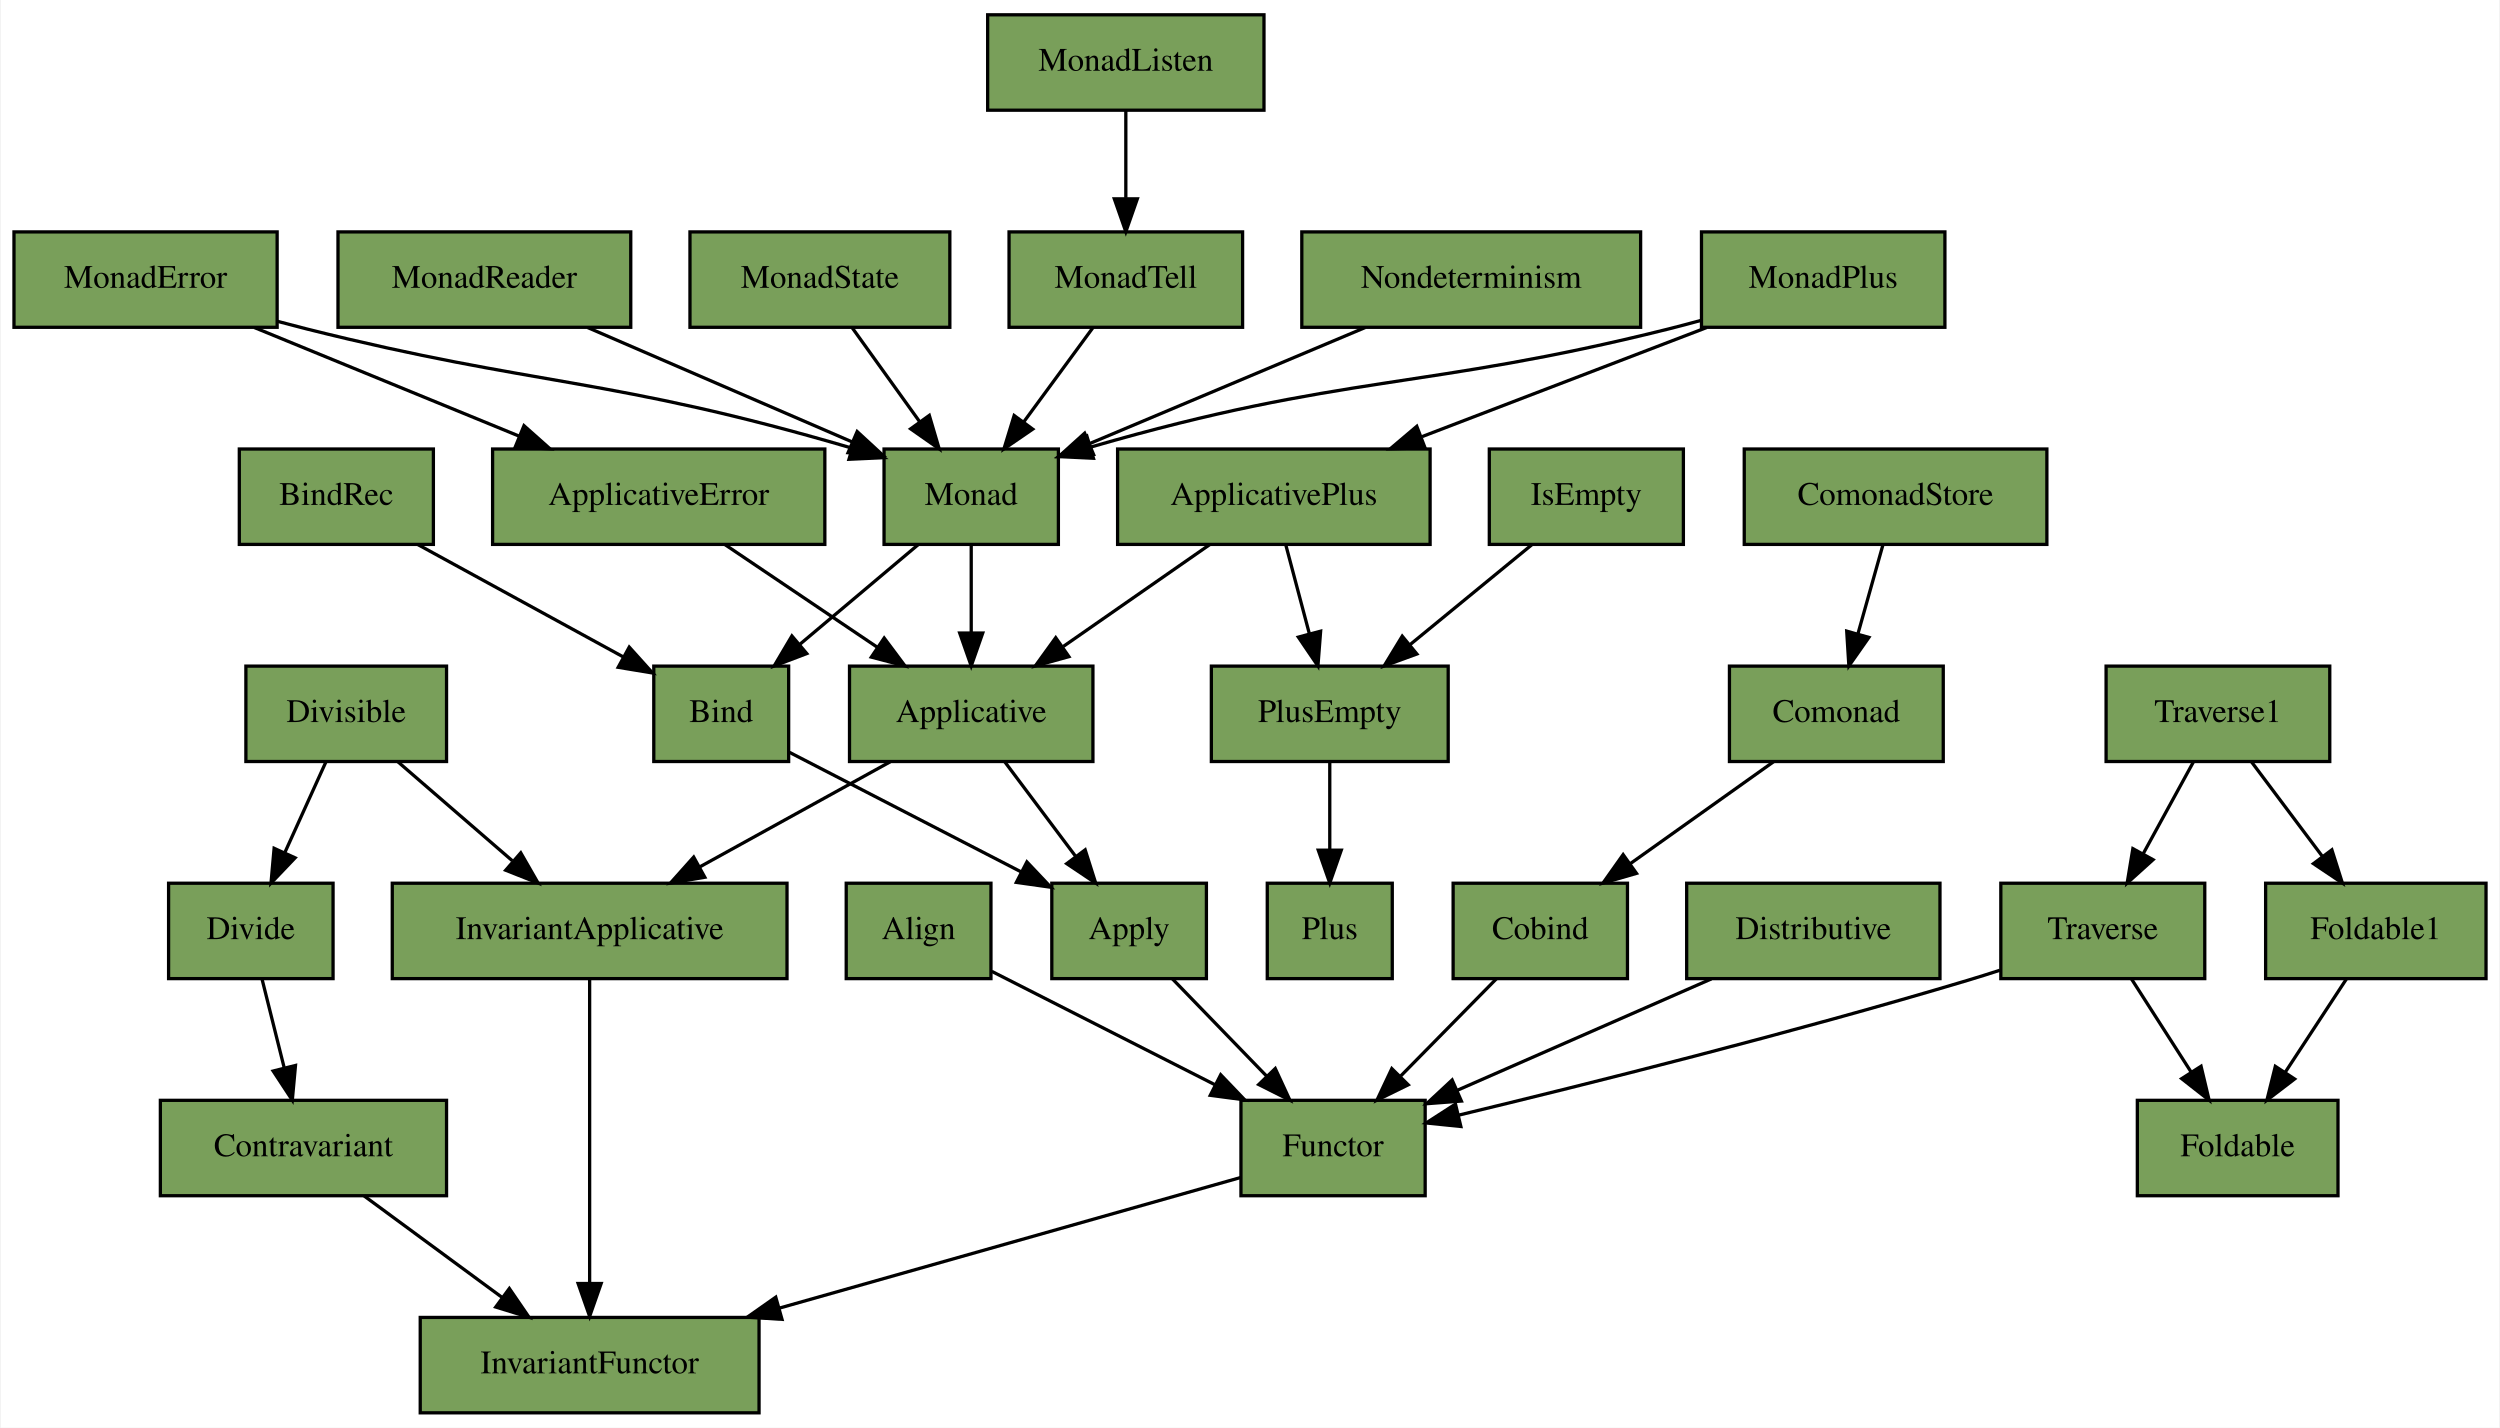
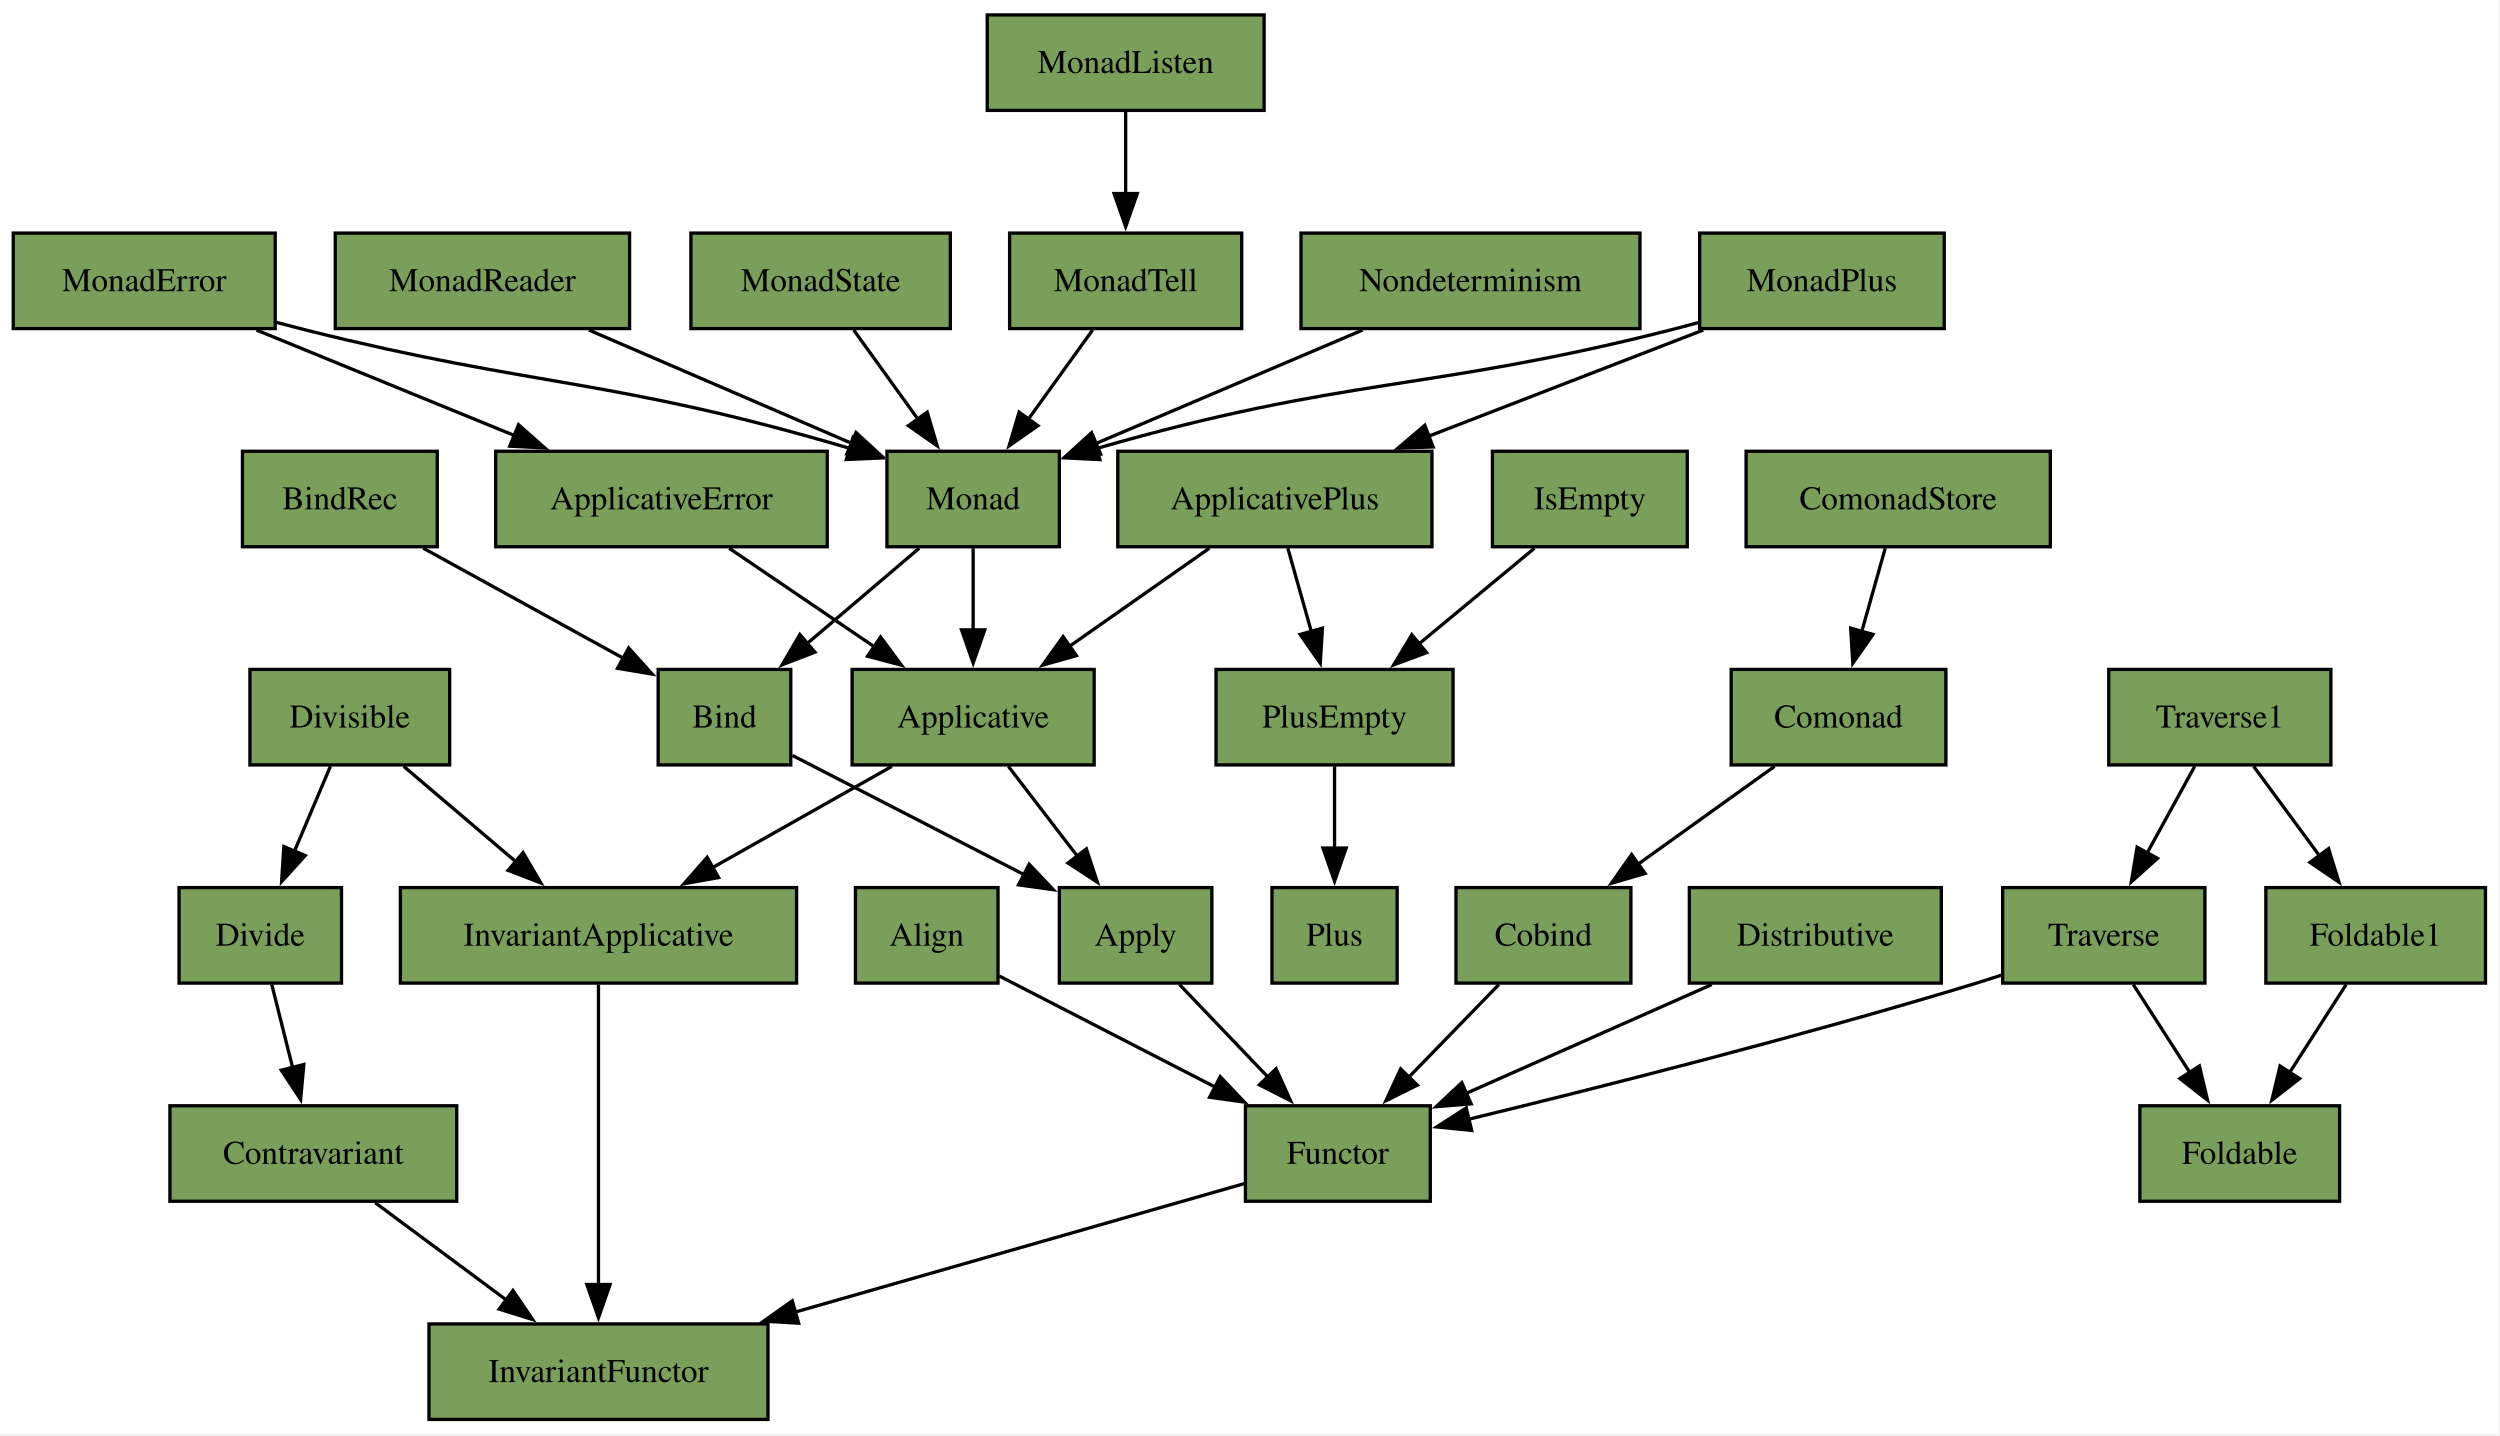
- <svg xmlns="http://www.w3.org/2000/svg" xmlns:xlink="http://www.w3.org/1999/xlink" width="760pt" height="434pt" viewBox="0.00 0.00 759.50 434.00">
-   <g id="graph0" class="graph" transform="scale(1 1) rotate(0) translate(4 430)">
-     <polygon fill="white" stroke="transparent" points="-4,4 -4,-430 755.5,-430 755.5,4 -4,4" />
+ <svg xmlns="http://www.w3.org/2000/svg" xmlns:xlink="http://www.w3.org/1999/xlink" width="754pt" height="433pt" viewBox="0.00 0.00 754.00 433.00">
+   <g id="graph0" class="graph" transform="scale(1 1) rotate(0) translate(4 428.6)">
+     <polygon fill="white" stroke="none" points="-4,4 -4,-428.6 749.62,-428.6 749.62,4 -4,4" />
    <g id="node1" class="node">
      <g id="a_node1">
        <a xlink:href="https://github.com/scalaz/scalaz/tree/v7.3.9/core/src/main/scala/scalaz/Align.scala" xlink:title="scalaz.Align" target="_blank">
-           <polygon fill="#799f5a" stroke="black" points="253,-132.5 253,-161.5 297,-161.5 297,-132.5 253,-132.5" />
-           <text text-anchor="middle" x="275" y="-144.5" font-family="Times,serif" font-size="10.00">Align</text>
+           <polygon fill="#799f5a" stroke="black" points="254,-132.1 254,-160.9 297,-160.9 297,-132.1 254,-132.1" />
+           <text xml:space="preserve" text-anchor="middle" x="275.5" y="-143.38" font-family="Times,serif" font-size="10.00">Align</text>
        </a>
      </g>
    </g>
    <g id="node17" class="node">
      <g id="a_node17">
        <a xlink:href="https://github.com/scalaz/scalaz/tree/v7.3.9/core/src/main/scala/scalaz/Functor.scala" xlink:title="scalaz.Functor" target="_blank">
-           <polygon fill="#799f5a" stroke="black" points="373,-66.5 373,-95.5 429,-95.5 429,-66.5 373,-66.5" />
-           <text text-anchor="middle" x="401" y="-78.5" font-family="Times,serif" font-size="10.00">Functor</text>
+           <polygon fill="#799f5a" stroke="black" points="371.62,-66.3 371.62,-95.1 427.38,-95.1 427.38,-66.3 371.62,-66.3" />
+           <text xml:space="preserve" text-anchor="middle" x="399.5" y="-77.58" font-family="Times,serif" font-size="10.00">Functor</text>
        </a>
      </g>
    </g>
    <g id="edge36" class="edge">
-       <path fill="none" stroke="black" d="M297.24,-134.71C316.03,-125.16 343.3,-111.31 365.17,-100.2" />
-       <polygon fill="black" stroke="black" points="366.84,-103.28 374.17,-95.63 363.67,-97.03 366.84,-103.28" />
+       <path fill="none" stroke="black" d="M297.38,-134.24C315.43,-124.96 341.42,-111.58 362.66,-100.65" />
+       <polygon fill="black" stroke="black" points="364.02,-103.89 371.31,-96.21 360.81,-97.67 364.02,-103.89" />
    </g>
    <g id="node2" class="node">
      <g id="a_node2">
        <a xlink:href="https://github.com/scalaz/scalaz/tree/v7.3.9/core/src/main/scala/scalaz/Applicative.scala" xlink:title="scalaz.Applicative" target="_blank">
-           <polygon fill="#799f5a" stroke="black" points="254,-198.5 254,-227.5 328,-227.5 328,-198.5 254,-198.5" />
-           <text text-anchor="middle" x="291" y="-210.5" font-family="Times,serif" font-size="10.00">Applicative</text>
+           <polygon fill="#799f5a" stroke="black" points="253,-197.9 253,-226.7 326,-226.7 326,-197.9 253,-197.9" />
+           <text xml:space="preserve" text-anchor="middle" x="289.5" y="-209.18" font-family="Times,serif" font-size="10.00">Applicative</text>
        </a>
      </g>
    </g>
    <g id="node5" class="node">
      <g id="a_node5">
        <a xlink:href="https://github.com/scalaz/scalaz/tree/v7.3.9/core/src/main/scala/scalaz/Apply.scala" xlink:title="scalaz.Apply" target="_blank">
-           <polygon fill="#799f5a" stroke="black" points="315.5,-132.5 315.5,-161.5 362.5,-161.5 362.5,-132.5 315.5,-132.5" />
-           <text text-anchor="middle" x="339" y="-144.5" font-family="Times,serif" font-size="10.00">Apply</text>
-         </a>
-       </g>
-     </g>
-     <g id="edge4" class="edge">
-       <path fill="none" stroke="black" d="M301.18,-198.43C307.42,-190.11 315.54,-179.28 322.66,-169.78" />
-       <polygon fill="black" stroke="black" points="325.64,-171.65 328.84,-161.55 320.04,-167.45 325.64,-171.65" />
+           <polygon fill="#799f5a" stroke="black" points="315.5,-132.1 315.5,-160.9 361.5,-160.9 361.5,-132.1 315.5,-132.1" />
+           <text xml:space="preserve" text-anchor="middle" x="338.5" y="-143.38" font-family="Times,serif" font-size="10.00">Apply</text>
+         </a>
+       </g>
+     </g>
+     <g id="edge1" class="edge">
+       <path fill="none" stroke="black" d="M300.13,-197.46C306.23,-189.51 314.04,-179.34 321.02,-170.26" />
+       <polygon fill="black" stroke="black" points="323.65,-172.58 326.97,-162.52 318.1,-168.32 323.65,-172.58" />
    </g>
    <g id="node18" class="node">
      <g id="a_node18">
        <a xlink:href="https://github.com/scalaz/scalaz/tree/v7.3.9/core/src/main/scala/scalaz/InvariantApplicative.scala" xlink:title="scalaz.InvariantApplicative" target="_blank">
-           <polygon fill="#799f5a" stroke="black" points="115,-132.5 115,-161.5 235,-161.5 235,-132.5 115,-132.5" />
-           <text text-anchor="middle" x="175" y="-144.5" font-family="Times,serif" font-size="10.00">InvariantApplicative</text>
-         </a>
-       </g>
-     </g>
-     <g id="edge5" class="edge">
-       <path fill="none" stroke="black" d="M266.4,-198.43C249.56,-189.14 227.02,-176.7 208.54,-166.5" />
-       <polygon fill="black" stroke="black" points="210.01,-163.32 199.57,-161.55 206.63,-169.45 210.01,-163.32" />
+           <polygon fill="#799f5a" stroke="black" points="116.75,-132.1 116.75,-160.9 236.25,-160.9 236.25,-132.1 116.75,-132.1" />
+           <text xml:space="preserve" text-anchor="middle" x="176.5" y="-143.38" font-family="Times,serif" font-size="10.00">InvariantApplicative</text>
+         </a>
+       </g>
+     </g>
+     <g id="edge2" class="edge">
+       <path fill="none" stroke="black" d="M264.98,-197.46C249.14,-188.51 228.29,-176.74 210.81,-166.87" />
+       <polygon fill="black" stroke="black" points="212.72,-163.93 202.29,-162.06 209.28,-170.03 212.72,-163.93" />
    </g>
    <g id="node3" class="node">
      <g id="a_node3">
        <a xlink:href="https://github.com/scalaz/scalaz/tree/v7.3.9/core/src/main/scala/scalaz/ApplicativeError.scala" xlink:title="scalaz.ApplicativeError" target="_blank">
-           <polygon fill="#799f5a" stroke="black" points="145.5,-264.5 145.5,-293.5 246.5,-293.5 246.5,-264.5 145.5,-264.5" />
-           <text text-anchor="middle" x="196" y="-276.5" font-family="Times,serif" font-size="10.00">ApplicativeError</text>
+           <polygon fill="#799f5a" stroke="black" points="145.5,-263.7 145.5,-292.5 245.5,-292.5 245.5,-263.7 145.5,-263.7" />
+           <text xml:space="preserve" text-anchor="middle" x="195.5" y="-274.98" font-family="Times,serif" font-size="10.00">ApplicativeError</text>
        </a>
      </g>
    </g>
    <g id="edge17" class="edge">
-       <path fill="none" stroke="black" d="M216.15,-264.43C229.62,-255.35 247.56,-243.27 262.49,-233.21" />
-       <polygon fill="black" stroke="black" points="264.54,-236.04 270.88,-227.55 260.63,-230.24 264.54,-236.04" />
+       <path fill="none" stroke="black" d="M215.9,-263.26C228.71,-254.56 245.45,-243.2 259.73,-233.51" />
+       <polygon fill="black" stroke="black" points="261.58,-236.48 267.89,-227.97 257.65,-230.69 261.58,-236.48" />
    </g>
    <g id="node4" class="node">
      <g id="a_node4">
        <a xlink:href="https://github.com/scalaz/scalaz/tree/v7.3.9/core/src/main/scala/scalaz/ApplicativePlus.scala" xlink:title="scalaz.ApplicativePlus" target="_blank">
-           <polygon fill="#799f5a" stroke="black" points="335.5,-264.5 335.5,-293.5 430.5,-293.5 430.5,-264.5 335.5,-264.5" />
-           <text text-anchor="middle" x="383" y="-276.5" font-family="Times,serif" font-size="10.00">ApplicativePlus</text>
-         </a>
-       </g>
-     </g>
-     <g id="edge6" class="edge">
-       <path fill="none" stroke="black" d="M363.49,-264.43C350.56,-255.43 333.4,-243.49 319.01,-233.49" />
-       <polygon fill="black" stroke="black" points="320.69,-230.39 310.48,-227.55 316.69,-236.14 320.69,-230.39" />
+           <polygon fill="#799f5a" stroke="black" points="333.12,-263.7 333.12,-292.5 427.88,-292.5 427.88,-263.7 333.12,-263.7" />
+           <text xml:space="preserve" text-anchor="middle" x="380.5" y="-274.98" font-family="Times,serif" font-size="10.00">ApplicativePlus</text>
+         </a>
+       </g>
+     </g>
+     <g id="edge5" class="edge">
+       <path fill="none" stroke="black" d="M360.75,-263.26C348.35,-254.56 332.14,-243.2 318.32,-233.51" />
+       <polygon fill="black" stroke="black" points="320.64,-230.86 310.45,-227.99 316.63,-236.59 320.64,-230.86" />
    </g>
    <g id="node30" class="node">
      <g id="a_node30">
        <a xlink:href="https://github.com/scalaz/scalaz/tree/v7.3.9/core/src/main/scala/scalaz/PlusEmpty.scala" xlink:title="scalaz.PlusEmpty" target="_blank">
-           <polygon fill="#799f5a" stroke="black" points="364,-198.5 364,-227.5 436,-227.5 436,-198.5 364,-198.5" />
-           <text text-anchor="middle" x="400" y="-210.5" font-family="Times,serif" font-size="10.00">PlusEmpty</text>
-         </a>
-       </g>
-     </g>
-     <g id="edge7" class="edge">
-       <path fill="none" stroke="black" d="M386.61,-264.43C388.7,-256.54 391.4,-246.38 393.82,-237.25" />
-       <polygon fill="black" stroke="black" points="397.22,-238.12 396.4,-227.55 390.45,-236.32 397.22,-238.12" />
-     </g>
-     <g id="edge10" class="edge">
-       <path fill="none" stroke="black" d="M352.15,-132.43C360.45,-123.86 371.34,-112.61 380.74,-102.92" />
-       <polygon fill="black" stroke="black" points="383.43,-105.17 387.87,-95.55 378.4,-100.3 383.43,-105.17" />
+           <polygon fill="#799f5a" stroke="black" points="362.75,-197.9 362.75,-226.7 434.25,-226.7 434.25,-197.9 362.75,-197.9" />
+           <text xml:space="preserve" text-anchor="middle" x="398.5" y="-209.18" font-family="Times,serif" font-size="10.00">PlusEmpty</text>
+         </a>
+       </g>
+     </g>
+     <g id="edge6" class="edge">
+       <path fill="none" stroke="black" d="M384.41,-263.26C386.48,-255.9 389.1,-246.63 391.51,-238.08" />
+       <polygon fill="black" stroke="black" points="394.84,-239.15 394.19,-228.57 388.11,-237.25 394.84,-239.15" />
+     </g>
+     <g id="edge8" class="edge">
+       <path fill="none" stroke="black" d="M351.74,-131.66C359.57,-123.46 369.67,-112.9 378.56,-103.6" />
+       <polygon fill="black" stroke="black" points="380.86,-106.26 385.24,-96.61 375.8,-101.42 380.86,-106.26" />
    </g>
    <g id="node6" class="node">
      <g id="a_node6">
        <a xlink:href="https://github.com/scalaz/scalaz/tree/v7.3.9/core/src/main/scala/scalaz/Bind.scala" xlink:title="scalaz.Bind" target="_blank">
-           <polygon fill="#799f5a" stroke="black" points="194.5,-198.5 194.5,-227.5 235.5,-227.5 235.5,-198.5 194.5,-198.5" />
-           <text text-anchor="middle" x="215" y="-210.5" font-family="Times,serif" font-size="10.00">Bind</text>
-         </a>
-       </g>
-     </g>
-     <g id="edge1" class="edge">
-       <path fill="none" stroke="black" d="M235.75,-201.29C254.94,-191.39 283.76,-176.51 306.09,-164.99" />
-       <polygon fill="black" stroke="black" points="307.93,-167.98 315.21,-160.28 304.72,-161.76 307.93,-167.98" />
+           <polygon fill="#799f5a" stroke="black" points="194.5,-197.9 194.5,-226.7 234.5,-226.7 234.5,-197.9 194.5,-197.9" />
+           <text xml:space="preserve" text-anchor="middle" x="214.5" y="-209.18" font-family="Times,serif" font-size="10.00">Bind</text>
+         </a>
+       </g>
+     </g>
+     <g id="edge7" class="edge">
+       <path fill="none" stroke="black" d="M234.98,-200.76C253.98,-190.99 282.61,-176.25 304.95,-164.76" />
+       <polygon fill="black" stroke="black" points="306.39,-167.96 313.68,-160.27 303.19,-161.73 306.39,-167.96" />
    </g>
    <g id="node7" class="node">
      <g id="a_node7">
        <a xlink:href="https://github.com/scalaz/scalaz/tree/v7.3.9/core/src/main/scala/scalaz/BindRec.scala" xlink:title="scalaz.BindRec" target="_blank">
-           <polygon fill="#799f5a" stroke="black" points="68.5,-264.5 68.5,-293.5 127.5,-293.5 127.5,-264.5 68.5,-264.5" />
-           <text text-anchor="middle" x="98" y="-276.5" font-family="Times,serif" font-size="10.00">BindRec</text>
+           <polygon fill="#799f5a" stroke="black" points="69.12,-263.7 69.12,-292.5 127.88,-292.5 127.88,-263.7 69.12,-263.7" />
+           <text xml:space="preserve" text-anchor="middle" x="98.5" y="-274.98" font-family="Times,serif" font-size="10.00">BindRec</text>
        </a>
      </g>
    </g>
    <g id="edge35" class="edge">
-       <path fill="none" stroke="black" d="M122.81,-264.43C141.03,-254.46 165.86,-240.88 185.16,-230.33" />
-       <polygon fill="black" stroke="black" points="187.04,-233.28 194.13,-225.41 183.68,-227.14 187.04,-233.28" />
+       <path fill="none" stroke="black" d="M123.67,-263.26C141.44,-253.48 165.33,-240.34 184.15,-229.99" />
+       <polygon fill="black" stroke="black" points="185.61,-233.18 192.69,-225.3 182.24,-227.05 185.61,-233.18" />
    </g>
    <g id="node8" class="node">
      <g id="a_node8">
        <a xlink:href="https://github.com/scalaz/scalaz/tree/v7.3.9/core/src/main/scala/scalaz/Cobind.scala" xlink:title="scalaz.Cobind" target="_blank">
-           <polygon fill="#799f5a" stroke="black" points="437.5,-132.5 437.5,-161.5 490.5,-161.5 490.5,-132.5 437.5,-132.5" />
-           <text text-anchor="middle" x="464" y="-144.5" font-family="Times,serif" font-size="10.00">Cobind</text>
-         </a>
-       </g>
-     </g>
-     <g id="edge13" class="edge">
-       <path fill="none" stroke="black" d="M450.64,-132.43C442.2,-123.86 431.13,-112.61 421.59,-102.92" />
-       <polygon fill="black" stroke="black" points="423.85,-100.22 414.34,-95.55 418.86,-105.14 423.85,-100.22" />
+           <polygon fill="#799f5a" stroke="black" points="435.12,-132.1 435.12,-160.9 487.88,-160.9 487.88,-132.1 435.12,-132.1" />
+           <text xml:space="preserve" text-anchor="middle" x="461.5" y="-143.38" font-family="Times,serif" font-size="10.00">Cobind</text>
+         </a>
+       </g>
+     </g>
+     <g id="edge12" class="edge">
+       <path fill="none" stroke="black" d="M448.05,-131.66C440.08,-123.46 429.82,-112.9 420.78,-103.6" />
+       <polygon fill="black" stroke="black" points="423.46,-101.33 413.98,-96.6 418.44,-106.21 423.46,-101.33" />
    </g>
    <g id="node9" class="node">
      <g id="a_node9">
        <a xlink:href="https://github.com/scalaz/scalaz/tree/v7.3.9/core/src/main/scala/scalaz/Comonad.scala" xlink:title="scalaz.Comonad" target="_blank">
-           <polygon fill="#799f5a" stroke="black" points="521.5,-198.5 521.5,-227.5 586.5,-227.5 586.5,-198.5 521.5,-198.5" />
-           <text text-anchor="middle" x="554" y="-210.5" font-family="Times,serif" font-size="10.00">Comonad</text>
-         </a>
-       </g>
-     </g>
-     <g id="edge12" class="edge">
-       <path fill="none" stroke="black" d="M534.91,-198.43C522.27,-189.43 505.47,-177.49 491.41,-167.49" />
-       <polygon fill="black" stroke="black" points="493.24,-164.5 483.06,-161.55 489.18,-170.2 493.24,-164.5" />
+           <polygon fill="#799f5a" stroke="black" points="518.12,-197.9 518.12,-226.7 582.88,-226.7 582.88,-197.9 518.12,-197.9" />
+           <text xml:space="preserve" text-anchor="middle" x="550.5" y="-209.18" font-family="Times,serif" font-size="10.00">Comonad</text>
+         </a>
+       </g>
+     </g>
+     <g id="edge13" class="edge">
+       <path fill="none" stroke="black" d="M531.19,-197.46C519.18,-188.85 503.51,-177.62 490.08,-167.99" />
+       <polygon fill="black" stroke="black" points="492.17,-165.18 482,-162.2 488.09,-170.87 492.17,-165.18" />
    </g>
    <g id="node10" class="node">
      <g id="a_node10">
        <a xlink:href="https://github.com/scalaz/scalaz/tree/v7.3.9/core/src/main/scala/scalaz/ComonadStore.scala" xlink:title="scalaz.ComonadStore" target="_blank">
-           <polygon fill="#799f5a" stroke="black" points="526,-264.5 526,-293.5 618,-293.5 618,-264.5 526,-264.5" />
-           <text text-anchor="middle" x="572" y="-276.5" font-family="Times,serif" font-size="10.00">ComonadStore</text>
+           <polygon fill="#799f5a" stroke="black" points="522.62,-263.7 522.62,-292.5 614.38,-292.5 614.38,-263.7 522.62,-263.7" />
+           <text xml:space="preserve" text-anchor="middle" x="568.5" y="-274.98" font-family="Times,serif" font-size="10.00">ComonadStore</text>
        </a>
      </g>
    </g>
    <g id="edge23" class="edge">
-       <path fill="none" stroke="black" d="M568.18,-264.43C565.96,-256.54 563.11,-246.38 560.54,-237.25" />
-       <polygon fill="black" stroke="black" points="563.89,-236.23 557.81,-227.55 557.15,-238.13 563.89,-236.23" />
+       <path fill="none" stroke="black" d="M564.59,-263.26C562.52,-255.9 559.9,-246.63 557.49,-238.08" />
+       <polygon fill="black" stroke="black" points="560.89,-237.25 554.81,-228.57 554.16,-239.15 560.89,-237.25" />
    </g>
    <g id="node11" class="node">
      <g id="a_node11">
        <a xlink:href="https://github.com/scalaz/scalaz/tree/v7.3.9/core/src/main/scala/scalaz/Contravariant.scala" xlink:title="scalaz.Contravariant" target="_blank">
-           <polygon fill="#799f5a" stroke="black" points="44.5,-66.5 44.5,-95.5 131.5,-95.5 131.5,-66.5 44.5,-66.5" />
-           <text text-anchor="middle" x="88" y="-78.5" font-family="Times,serif" font-size="10.00">Contravariant</text>
+           <polygon fill="#799f5a" stroke="black" points="47.25,-66.3 47.25,-95.1 133.75,-95.1 133.75,-66.3 47.25,-66.3" />
+           <text xml:space="preserve" text-anchor="middle" x="90.5" y="-77.58" font-family="Times,serif" font-size="10.00">Contravariant</text>
        </a>
      </g>
    </g>
    <g id="node19" class="node">
      <g id="a_node19">
        <a xlink:href="https://github.com/scalaz/scalaz/tree/v7.3.9/core/src/main/scala/scalaz/InvariantFunctor.scala" xlink:title="scalaz.InvariantFunctor" target="_blank">
-           <polygon fill="#799f5a" stroke="black" points="123.5,-0.5 123.5,-29.5 226.5,-29.5 226.5,-0.5 123.5,-0.5" />
-           <text text-anchor="middle" x="175" y="-12.5" font-family="Times,serif" font-size="10.00">InvariantFunctor</text>
-         </a>
-       </g>
-     </g>
-     <g id="edge19" class="edge">
-       <path fill="none" stroke="black" d="M106.45,-66.43C118.68,-57.43 134.91,-45.49 148.51,-35.49" />
-       <polygon fill="black" stroke="black" points="150.59,-38.3 156.58,-29.55 146.45,-32.66 150.59,-38.3" />
+           <polygon fill="#799f5a" stroke="black" points="125.38,-0.5 125.38,-29.3 227.62,-29.3 227.62,-0.5 125.38,-0.5" />
+           <text xml:space="preserve" text-anchor="middle" x="176.5" y="-11.77" font-family="Times,serif" font-size="10.00">InvariantFunctor</text>
+         </a>
+       </g>
+     </g>
+     <g id="edge20" class="edge">
+       <path fill="none" stroke="black" d="M109.16,-65.86C120.77,-57.25 135.9,-46.02 148.89,-36.39" />
+       <polygon fill="black" stroke="black" points="150.71,-39.39 156.66,-30.62 146.54,-33.77 150.71,-39.39" />
    </g>
    <g id="node12" class="node">
      <g id="a_node12">
        <a xlink:href="https://github.com/scalaz/scalaz/tree/v7.3.9/core/src/main/scala/scalaz/Distributive.scala" xlink:title="scalaz.Distributive" target="_blank">
-           <polygon fill="#799f5a" stroke="black" points="508.5,-132.5 508.5,-161.5 585.5,-161.5 585.5,-132.5 508.5,-132.5" />
-           <text text-anchor="middle" x="547" y="-144.5" font-family="Times,serif" font-size="10.00">Distributive</text>
+           <polygon fill="#799f5a" stroke="black" points="505.5,-132.1 505.5,-160.9 581.5,-160.9 581.5,-132.1 505.5,-132.1" />
+           <text xml:space="preserve" text-anchor="middle" x="543.5" y="-143.38" font-family="Times,serif" font-size="10.00">Distributive</text>
        </a>
      </g>
    </g>
    <g id="edge37" class="edge">
-       <path fill="none" stroke="black" d="M516.04,-132.43C493.43,-122.52 462.65,-109.02 438.62,-98.49" />
-       <polygon fill="black" stroke="black" points="440.01,-95.28 429.44,-94.47 437.2,-101.69 440.01,-95.28" />
+       <path fill="none" stroke="black" d="M512.25,-131.66C490.55,-122.04 461.47,-109.16 438.28,-98.88" />
+       <polygon fill="black" stroke="black" points="439.7,-95.68 429.14,-94.83 436.87,-102.08 439.7,-95.68" />
    </g>
    <g id="node13" class="node">
      <g id="a_node13">
        <a xlink:href="https://github.com/scalaz/scalaz/tree/v7.3.9/core/src/main/scala/scalaz/Divide.scala" xlink:title="scalaz.Divide" target="_blank">
-           <polygon fill="#799f5a" stroke="black" points="47,-132.5 47,-161.5 97,-161.5 97,-132.5 47,-132.5" />
-           <text text-anchor="middle" x="72" y="-144.5" font-family="Times,serif" font-size="10.00">Divide</text>
-         </a>
-       </g>
-     </g>
-     <g id="edge20" class="edge">
-       <path fill="none" stroke="black" d="M75.39,-132.43C77.34,-124.62 79.85,-114.6 82.11,-105.54" />
-       <polygon fill="black" stroke="black" points="85.58,-106.1 84.61,-95.55 78.79,-104.41 85.58,-106.1" />
+           <polygon fill="#799f5a" stroke="black" points="50,-132.1 50,-160.9 99,-160.9 99,-132.1 50,-132.1" />
+           <text xml:space="preserve" text-anchor="middle" x="74.5" y="-143.38" font-family="Times,serif" font-size="10.00">Divide</text>
+         </a>
+       </g>
+     </g>
+     <g id="edge19" class="edge">
+       <path fill="none" stroke="black" d="M77.97,-131.66C79.82,-124.3 82.14,-115.03 84.29,-106.48" />
+       <polygon fill="black" stroke="black" points="87.63,-107.54 86.67,-96.98 80.84,-105.83 87.63,-107.54" />
    </g>
    <g id="node14" class="node">
      <g id="a_node14">
        <a xlink:href="https://github.com/scalaz/scalaz/tree/v7.3.9/core/src/main/scala/scalaz/Divisible.scala" xlink:title="scalaz.Divisible" target="_blank">
-           <polygon fill="#799f5a" stroke="black" points="70.5,-198.5 70.5,-227.5 131.5,-227.5 131.5,-198.5 70.5,-198.5" />
-           <text text-anchor="middle" x="101" y="-210.5" font-family="Times,serif" font-size="10.00">Divisible</text>
+           <polygon fill="#799f5a" stroke="black" points="71.38,-197.9 71.38,-226.7 131.62,-226.7 131.62,-197.9 71.38,-197.9" />
+           <text xml:space="preserve" text-anchor="middle" x="101.5" y="-209.18" font-family="Times,serif" font-size="10.00">Divisible</text>
        </a>
      </g>
    </g>
    <g id="edge33" class="edge">
-       <path fill="none" stroke="black" d="M94.85,-198.43C91.24,-190.45 86.57,-180.16 82.4,-170.95" />
-       <polygon fill="black" stroke="black" points="85.46,-169.22 78.14,-161.55 79.08,-172.11 85.46,-169.22" />
+       <path fill="none" stroke="black" d="M95.64,-197.46C92.46,-189.93 88.43,-180.41 84.74,-171.7" />
+       <polygon fill="black" stroke="black" points="88.06,-170.56 80.94,-162.71 81.61,-173.28 88.06,-170.56" />
    </g>
    <g id="edge34" class="edge">
-       <path fill="none" stroke="black" d="M116.69,-198.43C126.8,-189.69 140.12,-178.17 151.48,-168.34" />
-       <polygon fill="black" stroke="black" points="154.06,-170.74 159.33,-161.55 149.48,-165.45 154.06,-170.74" />
+       <path fill="none" stroke="black" d="M117.77,-197.46C127.7,-189.01 140.59,-178.05 151.76,-168.55" />
+       <polygon fill="black" stroke="black" points="153.76,-171.44 159.11,-162.3 149.22,-166.11 153.76,-171.44" />
    </g>
    <g id="node15" class="node">
      <g id="a_node15">
        <a xlink:href="https://github.com/scalaz/scalaz/tree/v7.3.9/core/src/main/scala/scalaz/Foldable.scala" xlink:title="scalaz.Foldable" target="_blank">
-           <polygon fill="#799f5a" stroke="black" points="645.5,-66.5 645.5,-95.5 706.5,-95.5 706.5,-66.5 645.5,-66.5" />
-           <text text-anchor="middle" x="676" y="-78.5" font-family="Times,serif" font-size="10.00">Foldable</text>
+           <polygon fill="#799f5a" stroke="black" points="641.38,-66.3 641.38,-95.1 701.62,-95.1 701.62,-66.3 641.38,-66.3" />
+           <text xml:space="preserve" text-anchor="middle" x="671.5" y="-77.58" font-family="Times,serif" font-size="10.00">Foldable</text>
        </a>
      </g>
    </g>
    <g id="node16" class="node">
      <g id="a_node16">
        <a xlink:href="https://github.com/scalaz/scalaz/tree/v7.3.9/core/src/main/scala/scalaz/Foldable1.scala" xlink:title="scalaz.Foldable1" target="_blank">
-           <polygon fill="#799f5a" stroke="black" points="684.5,-132.5 684.5,-161.5 751.5,-161.5 751.5,-132.5 684.5,-132.5" />
-           <text text-anchor="middle" x="718" y="-144.5" font-family="Times,serif" font-size="10.00">Foldable1</text>
-         </a>
-       </g>
-     </g>
-     <g id="edge14" class="edge">
-       <path fill="none" stroke="black" d="M709.09,-132.43C703.69,-124.2 696.67,-113.5 690.49,-104.08" />
-       <polygon fill="black" stroke="black" points="693.31,-101.99 684.89,-95.55 687.45,-105.83 693.31,-101.99" />
+           <polygon fill="#799f5a" stroke="black" points="679.38,-132.1 679.38,-160.9 745.62,-160.9 745.62,-132.1 679.38,-132.1" />
+           <text xml:space="preserve" text-anchor="middle" x="712.5" y="-143.38" font-family="Times,serif" font-size="10.00">Foldable1</text>
+         </a>
+       </g>
+     </g>
+     <g id="edge16" class="edge">
+       <path fill="none" stroke="black" d="M703.6,-131.66C698.61,-123.88 692.24,-113.97 686.49,-105.03" />
+       <polygon fill="black" stroke="black" points="689.55,-103.31 681.2,-96.79 683.66,-107.09 689.55,-103.31" />
    </g>
    <g id="edge11" class="edge">
-       <path fill="none" stroke="black" d="M372.83,-72.02C337.96,-62.15 277.69,-45.08 232.81,-32.37" />
-       <polygon fill="black" stroke="black" points="233.48,-28.92 222.91,-29.57 231.58,-35.66 233.48,-28.92" />
+       <path fill="none" stroke="black" d="M371.26,-71.62C337.33,-61.91 279.51,-45.37 235.66,-32.83" />
+       <polygon fill="black" stroke="black" points="236.87,-29.53 226.3,-30.15 234.95,-36.26 236.87,-29.53" />
    </g>
    <g id="edge9" class="edge">
-       <path fill="none" stroke="black" d="M175,-132.09C175,-110.1 175,-67.03 175,-39.98" />
-       <polygon fill="black" stroke="black" points="178.5,-39.81 175,-29.81 171.5,-39.81 178.5,-39.81" />
+       <path fill="none" stroke="black" d="M176.5,-131.63C176.5,-110 176.5,-67.91 176.5,-40.9" />
+       <polygon fill="black" stroke="black" points="180,-41.18 176.5,-31.18 173,-41.18 180,-41.18" />
    </g>
    <g id="node20" class="node">
      <g id="a_node20">
        <a xlink:href="https://github.com/scalaz/scalaz/tree/v7.3.9/core/src/main/scala/scalaz/IsEmpty.scala" xlink:title="scalaz.IsEmpty" target="_blank">
-           <polygon fill="#799f5a" stroke="black" points="448.5,-264.5 448.5,-293.5 507.5,-293.5 507.5,-264.5 448.5,-264.5" />
-           <text text-anchor="middle" x="478" y="-276.5" font-family="Times,serif" font-size="10.00">IsEmpty</text>
+           <polygon fill="#799f5a" stroke="black" points="446.12,-263.7 446.12,-292.5 504.88,-292.5 504.88,-263.7 446.12,-263.7" />
+           <text xml:space="preserve" text-anchor="middle" x="475.5" y="-274.98" font-family="Times,serif" font-size="10.00">IsEmpty</text>
        </a>
      </g>
    </g>
    <g id="edge26" class="edge">
-       <path fill="none" stroke="black" d="M461.46,-264.43C450.7,-255.6 436.49,-243.94 424.44,-234.06" />
-       <polygon fill="black" stroke="black" points="426.47,-231.19 416.52,-227.55 422.03,-236.6 426.47,-231.19" />
+       <path fill="none" stroke="black" d="M458.79,-263.26C448.6,-254.81 435.37,-243.85 423.9,-234.35" />
+       <polygon fill="black" stroke="black" points="426.27,-231.77 416.34,-228.08 421.81,-237.16 426.27,-231.77" />
    </g>
    <g id="node21" class="node">
      <g id="a_node21">
        <a xlink:href="https://github.com/scalaz/scalaz/tree/v7.3.9/core/src/main/scala/scalaz/Monad.scala" xlink:title="scalaz.Monad" target="_blank">
-           <polygon fill="#799f5a" stroke="black" points="264.5,-264.5 264.5,-293.5 317.5,-293.5 317.5,-264.5 264.5,-264.5" />
-           <text text-anchor="middle" x="291" y="-276.5" font-family="Times,serif" font-size="10.00">Monad</text>
-         </a>
-       </g>
-     </g>
-     <g id="edge2" class="edge">
-       <path fill="none" stroke="black" d="M291,-264.43C291,-256.71 291,-246.81 291,-237.84" />
-       <polygon fill="black" stroke="black" points="294.5,-237.55 291,-227.55 287.5,-237.55 294.5,-237.55" />
+           <polygon fill="#799f5a" stroke="black" points="263.5,-263.7 263.5,-292.5 315.5,-292.5 315.5,-263.7 263.5,-263.7" />
+           <text xml:space="preserve" text-anchor="middle" x="289.5" y="-274.98" font-family="Times,serif" font-size="10.00">Monad</text>
+         </a>
+       </g>
    </g>
    <g id="edge3" class="edge">
-       <path fill="none" stroke="black" d="M274.88,-264.43C264.4,-255.6 250.56,-243.94 238.82,-234.06" />
-       <polygon fill="black" stroke="black" points="241,-231.32 231.09,-227.55 236.49,-236.67 241,-231.32" />
+       <path fill="none" stroke="black" d="M289.5,-263.26C289.5,-255.98 289.5,-246.84 289.5,-238.37" />
+       <polygon fill="black" stroke="black" points="293,-238.63 289.5,-228.63 286,-238.63 293,-238.63" />
+     </g>
+     <g id="edge4" class="edge">
+       <path fill="none" stroke="black" d="M273.23,-263.26C263.3,-254.81 250.41,-243.85 239.24,-234.35" />
+       <polygon fill="black" stroke="black" points="241.78,-231.91 231.89,-228.1 237.24,-237.24 241.78,-231.91" />
    </g>
    <g id="node22" class="node">
      <g id="a_node22">
        <a xlink:href="https://github.com/scalaz/scalaz/tree/v7.3.9/core/src/main/scala/scalaz/MonadError.scala" xlink:title="scalaz.MonadError" target="_blank">
-           <polygon fill="#799f5a" stroke="black" points="0,-330.5 0,-359.5 80,-359.5 80,-330.5 0,-330.5" />
-           <text text-anchor="middle" x="40" y="-342.5" font-family="Times,serif" font-size="10.00">MonadError</text>
+           <polygon fill="#799f5a" stroke="black" points="0,-329.5 0,-358.3 79,-358.3 79,-329.5 0,-329.5" />
+           <text xml:space="preserve" text-anchor="middle" x="39.5" y="-340.78" font-family="Times,serif" font-size="10.00">MonadError</text>
        </a>
      </g>
    </g>
    <g id="edge30" class="edge">
-       <path fill="none" stroke="black" d="M73.08,-330.43C96.56,-320.8 128.27,-307.79 153.6,-297.4" />
-       <polygon fill="black" stroke="black" points="155.04,-300.59 162.96,-293.55 152.38,-294.11 155.04,-300.59" />
+       <path fill="none" stroke="black" d="M73.35,-329.06C96.14,-319.73 126.44,-307.35 151.15,-297.24" />
+       <polygon fill="black" stroke="black" points="152.38,-300.51 160.32,-293.49 149.73,-294.04 152.38,-300.51" />
    </g>
    <g id="edge29" class="edge">
-       <path fill="none" stroke="black" d="M80.05,-332.33C83.08,-331.52 86.08,-330.73 89,-330 159.22,-312.37 180.94,-315.45 254.67,-293.79" />
-       <polygon fill="black" stroke="black" points="255.85,-297.09 264.43,-290.87 253.84,-290.38 255.85,-297.09" />
+       <path fill="none" stroke="black" d="M79.29,-331.39C82.4,-330.56 85.5,-329.75 88.5,-329 158.31,-311.55 180.24,-314.65 252.29,-293.37" />
+       <polygon fill="black" stroke="black" points="253.28,-296.72 261.84,-290.48 251.26,-290.02 253.28,-296.72" />
    </g>
    <g id="node23" class="node">
      <g id="a_node23">
        <a xlink:href="https://github.com/scalaz/scalaz/tree/v7.3.9/core/src/main/scala/scalaz/MonadListen.scala" xlink:title="scalaz.MonadListen" target="_blank">
-           <polygon fill="#799f5a" stroke="black" points="296,-396.5 296,-425.5 380,-425.5 380,-396.5 296,-396.5" />
-           <text text-anchor="middle" x="338" y="-408.5" font-family="Times,serif" font-size="10.00">MonadListen</text>
+           <polygon fill="#799f5a" stroke="black" points="293.75,-395.3 293.75,-424.1 377.25,-424.1 377.25,-395.3 293.75,-395.3" />
+           <text xml:space="preserve" text-anchor="middle" x="335.5" y="-406.58" font-family="Times,serif" font-size="10.00">MonadListen</text>
        </a>
      </g>
    </g>
    <g id="node27" class="node">
      <g id="a_node27">
        <a xlink:href="https://github.com/scalaz/scalaz/tree/v7.3.9/core/src/main/scala/scalaz/MonadTell.scala" xlink:title="scalaz.MonadTell" target="_blank">
-           <polygon fill="#799f5a" stroke="black" points="302.5,-330.5 302.5,-359.5 373.5,-359.5 373.5,-330.5 302.5,-330.5" />
-           <text text-anchor="middle" x="338" y="-342.5" font-family="Times,serif" font-size="10.00">MonadTell</text>
+           <polygon fill="#799f5a" stroke="black" points="300.5,-329.5 300.5,-358.3 370.5,-358.3 370.5,-329.5 300.5,-329.5" />
+           <text xml:space="preserve" text-anchor="middle" x="335.5" y="-340.78" font-family="Times,serif" font-size="10.00">MonadTell</text>
        </a>
      </g>
    </g>
    <g id="edge31" class="edge">
-       <path fill="none" stroke="black" d="M338,-396.43C338,-388.71 338,-378.81 338,-369.84" />
-       <polygon fill="black" stroke="black" points="341.5,-369.55 338,-359.55 334.5,-369.55 341.5,-369.55" />
+       <path fill="none" stroke="black" d="M335.5,-394.86C335.5,-387.58 335.5,-378.44 335.5,-369.97" />
+       <polygon fill="black" stroke="black" points="339,-370.23 335.5,-360.23 332,-370.23 339,-370.23" />
    </g>
    <g id="node24" class="node">
      <g id="a_node24">
        <a xlink:href="https://github.com/scalaz/scalaz/tree/v7.3.9/core/src/main/scala/scalaz/MonadPlus.scala" xlink:title="scalaz.MonadPlus" target="_blank">
-           <polygon fill="#799f5a" stroke="black" points="513,-330.5 513,-359.5 587,-359.5 587,-330.5 513,-330.5" />
-           <text text-anchor="middle" x="550" y="-342.5" font-family="Times,serif" font-size="10.00">MonadPlus</text>
+           <polygon fill="#799f5a" stroke="black" points="508.62,-329.5 508.62,-358.3 582.38,-358.3 582.38,-329.5 508.62,-329.5" />
+           <text xml:space="preserve" text-anchor="middle" x="545.5" y="-340.78" font-family="Times,serif" font-size="10.00">MonadPlus</text>
        </a>
      </g>
    </g>
    <g id="edge22" class="edge">
-       <path fill="none" stroke="black" d="M514.58,-330.43C489.34,-320.75 455.21,-307.67 428.03,-297.26" />
-       <polygon fill="black" stroke="black" points="428.96,-293.86 418.37,-293.55 426.45,-300.4 428.96,-293.86" />
+       <path fill="none" stroke="black" d="M509.7,-329.06C485.37,-319.65 452.97,-307.12 426.7,-296.97" />
+       <polygon fill="black" stroke="black" points="428.23,-293.8 417.64,-293.46 425.71,-300.33 428.23,-293.8" />
    </g>
    <g id="edge21" class="edge">
-       <path fill="none" stroke="black" d="M512.88,-332.61C509.55,-331.69 506.22,-330.81 503,-330 428.16,-311.28 404.73,-316.53 327.3,-294.08" />
-       <polygon fill="black" stroke="black" points="328.16,-290.69 317.58,-291.2 326.17,-297.4 328.16,-290.69" />
+       <path fill="none" stroke="black" d="M508.17,-331.31C505.25,-330.5 502.33,-329.72 499.5,-329 425.83,-310.33 402.57,-315.25 326.3,-293.21" />
+       <polygon fill="black" stroke="black" points="327.73,-289.99 317.15,-290.51 325.75,-296.7 327.73,-289.99" />
    </g>
    <g id="node25" class="node">
      <g id="a_node25">
        <a xlink:href="https://github.com/scalaz/scalaz/tree/v7.3.9/core/src/main/scala/scalaz/MonadReader.scala" xlink:title="scalaz.MonadReader" target="_blank">
-           <polygon fill="#799f5a" stroke="black" points="98.5,-330.5 98.5,-359.5 187.5,-359.5 187.5,-330.5 98.5,-330.5" />
-           <text text-anchor="middle" x="143" y="-342.5" font-family="Times,serif" font-size="10.00">MonadReader</text>
+           <polygon fill="#799f5a" stroke="black" points="97.12,-329.5 97.12,-358.3 185.88,-358.3 185.88,-329.5 97.12,-329.5" />
+           <text xml:space="preserve" text-anchor="middle" x="141.5" y="-340.78" font-family="Times,serif" font-size="10.00">MonadReader</text>
        </a>
      </g>
    </g>
    <g id="edge27" class="edge">
-       <path fill="none" stroke="black" d="M174.39,-330.43C197.91,-320.26 230.14,-306.32 254.76,-295.67" />
-       <polygon fill="black" stroke="black" points="256.33,-298.8 264.12,-291.62 253.56,-292.38 256.33,-298.8" />
+       <path fill="none" stroke="black" d="M173.61,-329.06C197.02,-318.97 228.75,-305.29 253.09,-294.79" />
+       <polygon fill="black" stroke="black" points="254.18,-298.14 261.98,-290.97 251.41,-291.71 254.18,-298.14" />
    </g>
    <g id="node26" class="node">
      <g id="a_node26">
        <a xlink:href="https://github.com/scalaz/scalaz/tree/v7.3.9/core/src/main/scala/scalaz/MonadState.scala" xlink:title="scalaz.MonadState" target="_blank">
-           <polygon fill="#799f5a" stroke="black" points="205.5,-330.5 205.5,-359.5 284.5,-359.5 284.5,-330.5 205.5,-330.5" />
-           <text text-anchor="middle" x="245" y="-342.5" font-family="Times,serif" font-size="10.00">MonadState</text>
+           <polygon fill="#799f5a" stroke="black" points="204.38,-329.5 204.38,-358.3 282.62,-358.3 282.62,-329.5 204.38,-329.5" />
+           <text xml:space="preserve" text-anchor="middle" x="243.5" y="-340.78" font-family="Times,serif" font-size="10.00">MonadState</text>
        </a>
      </g>
    </g>
    <g id="edge28" class="edge">
-       <path fill="none" stroke="black" d="M254.76,-330.43C260.73,-322.11 268.52,-311.28 275.34,-301.78" />
-       <polygon fill="black" stroke="black" points="278.26,-303.72 281.26,-293.55 272.58,-299.63 278.26,-303.72" />
+       <path fill="none" stroke="black" d="M253.48,-329.06C259.15,-321.2 266.39,-311.16 272.88,-302.14" />
+       <polygon fill="black" stroke="black" points="275.64,-304.3 278.65,-294.14 269.97,-300.21 275.64,-304.3" />
    </g>
    <g id="edge18" class="edge">
-       <path fill="none" stroke="black" d="M328.03,-330.43C321.93,-322.11 313.97,-311.28 307,-301.78" />
-       <polygon fill="black" stroke="black" points="309.69,-299.54 300.95,-293.55 304.05,-303.68 309.69,-299.54" />
+       <path fill="none" stroke="black" d="M325.52,-329.06C319.85,-321.2 312.61,-311.16 306.12,-302.14" />
+       <polygon fill="black" stroke="black" points="309.03,-300.21 300.35,-294.14 303.36,-304.3 309.03,-300.21" />
    </g>
    <g id="node28" class="node">
      <g id="a_node28">
        <a xlink:href="https://github.com/scalaz/scalaz/tree/v7.3.9/core/src/main/scala/scalaz/Nondeterminism.scala" xlink:title="scalaz.Nondeterminism" target="_blank">
-           <polygon fill="#799f5a" stroke="black" points="391.5,-330.5 391.5,-359.5 494.5,-359.5 494.5,-330.5 391.5,-330.5" />
-           <text text-anchor="middle" x="443" y="-342.5" font-family="Times,serif" font-size="10.00">Nondeterminism</text>
+           <polygon fill="#799f5a" stroke="black" points="388.38,-329.5 388.38,-358.3 490.62,-358.3 490.62,-329.5 388.38,-329.5" />
+           <text xml:space="preserve" text-anchor="middle" x="439.5" y="-340.78" font-family="Times,serif" font-size="10.00">Nondeterminism</text>
        </a>
      </g>
    </g>
    <g id="edge32" class="edge">
-       <path fill="none" stroke="black" d="M410.76,-330.43C386.19,-320.08 352.36,-305.84 326.92,-295.12" />
-       <polygon fill="black" stroke="black" points="328.19,-291.86 317.62,-291.21 325.48,-298.31 328.19,-291.86" />
+       <path fill="none" stroke="black" d="M406.95,-329.06C383.23,-318.97 351.07,-305.29 326.4,-294.79" />
+       <polygon fill="black" stroke="black" points="327.95,-291.65 317.38,-290.96 325.21,-298.09 327.95,-291.65" />
    </g>
    <g id="node29" class="node">
      <g id="a_node29">
        <a xlink:href="https://github.com/scalaz/scalaz/tree/v7.3.9/core/src/main/scala/scalaz/Plus.scala" xlink:title="scalaz.Plus" target="_blank">
-           <polygon fill="#799f5a" stroke="black" points="381,-132.5 381,-161.5 419,-161.5 419,-132.5 381,-132.5" />
-           <text text-anchor="middle" x="400" y="-144.5" font-family="Times,serif" font-size="10.00">Plus</text>
-         </a>
-       </g>
-     </g>
-     <g id="edge8" class="edge">
-       <path fill="none" stroke="black" d="M400,-198.43C400,-190.71 400,-180.81 400,-171.84" />
-       <polygon fill="black" stroke="black" points="403.5,-171.55 400,-161.55 396.5,-171.55 403.5,-171.55" />
+           <polygon fill="#799f5a" stroke="black" points="379.62,-132.1 379.62,-160.9 417.38,-160.9 417.38,-132.1 379.62,-132.1" />
+           <text xml:space="preserve" text-anchor="middle" x="398.5" y="-143.38" font-family="Times,serif" font-size="10.00">Plus</text>
+         </a>
+       </g>
+     </g>
+     <g id="edge10" class="edge">
+       <path fill="none" stroke="black" d="M398.5,-197.46C398.5,-190.18 398.5,-181.04 398.5,-172.57" />
+       <polygon fill="black" stroke="black" points="402,-172.83 398.5,-162.83 395,-172.83 402,-172.83" />
    </g>
    <g id="node31" class="node">
      <g id="a_node31">
        <a xlink:href="https://github.com/scalaz/scalaz/tree/v7.3.9/core/src/main/scala/scalaz/Traverse.scala" xlink:title="scalaz.Traverse" target="_blank">
-           <polygon fill="#799f5a" stroke="black" points="604,-132.5 604,-161.5 666,-161.5 666,-132.5 604,-132.5" />
-           <text text-anchor="middle" x="635" y="-144.5" font-family="Times,serif" font-size="10.00">Traverse</text>
-         </a>
-       </g>
-     </g>
-     <g id="edge16" class="edge">
-       <path fill="none" stroke="black" d="M643.7,-132.43C648.97,-124.2 655.82,-113.5 661.86,-104.08" />
-       <polygon fill="black" stroke="black" points="664.87,-105.86 667.32,-95.55 658.98,-102.09 664.87,-105.86" />
+           <polygon fill="#799f5a" stroke="black" points="600,-132.1 600,-160.9 661,-160.9 661,-132.1 600,-132.1" />
+           <text xml:space="preserve" text-anchor="middle" x="630.5" y="-143.38" font-family="Times,serif" font-size="10.00">Traverse</text>
+         </a>
+       </g>
    </g>
    <g id="edge15" class="edge">
-       <path fill="none" stroke="black" d="M603.74,-135.05C600.46,-133.99 597.17,-132.95 594,-132 540.74,-116.03 478.32,-100.42 439.21,-91" />
-       <polygon fill="black" stroke="black" points="439.85,-87.55 429.31,-88.62 438.22,-94.36 439.85,-87.55" />
+       <path fill="none" stroke="black" d="M639.4,-131.66C644.39,-123.88 650.76,-113.97 656.51,-105.03" />
+       <polygon fill="black" stroke="black" points="659.34,-107.09 661.8,-96.79 653.45,-103.31 659.34,-107.09" />
+     </g>
+     <g id="edge14" class="edge">
+       <path fill="none" stroke="black" d="M599.57,-134.48C596.52,-133.48 593.45,-132.5 590.5,-131.6 538.42,-115.77 477.44,-100.38 438.66,-90.97" />
+       <polygon fill="black" stroke="black" points="439.86,-87.66 429.32,-88.72 438.22,-94.47 439.86,-87.66" />
    </g>
    <g id="node32" class="node">
      <g id="a_node32">
        <a xlink:href="https://github.com/scalaz/scalaz/tree/v7.3.9/core/src/main/scala/scalaz/Traverse1.scala" xlink:title="scalaz.Traverse1" target="_blank">
-           <polygon fill="#799f5a" stroke="black" points="636,-198.5 636,-227.5 704,-227.5 704,-198.5 636,-198.5" />
-           <text text-anchor="middle" x="670" y="-210.5" font-family="Times,serif" font-size="10.00">Traverse1</text>
+           <polygon fill="#799f5a" stroke="black" points="632,-197.9 632,-226.7 699,-226.7 699,-197.9 632,-197.9" />
+           <text xml:space="preserve" text-anchor="middle" x="665.5" y="-209.18" font-family="Times,serif" font-size="10.00">Traverse1</text>
        </a>
      </g>
    </g>
    <g id="edge25" class="edge">
-       <path fill="none" stroke="black" d="M680.18,-198.43C686.42,-190.11 694.54,-179.28 701.66,-169.78" />
-       <polygon fill="black" stroke="black" points="704.64,-171.65 707.84,-161.55 699.04,-167.45 704.64,-171.65" />
+       <path fill="none" stroke="black" d="M675.7,-197.46C681.49,-189.6 688.88,-179.56 695.52,-170.54" />
+       <polygon fill="black" stroke="black" points="698.31,-172.66 701.42,-162.54 692.67,-168.51 698.31,-172.66" />
    </g>
    <g id="edge24" class="edge">
-       <path fill="none" stroke="black" d="M662.58,-198.43C658.12,-190.28 652.35,-179.72 647.23,-170.37" />
-       <polygon fill="black" stroke="black" points="650.28,-168.65 642.41,-161.55 644.14,-172.01 650.28,-168.65" />
+       <path fill="none" stroke="black" d="M657.91,-197.46C653.73,-189.85 648.44,-180.2 643.62,-171.41" />
+       <polygon fill="black" stroke="black" points="646.69,-169.73 638.81,-162.64 640.55,-173.09 646.69,-169.73" />
    </g>
  </g>
</svg>
